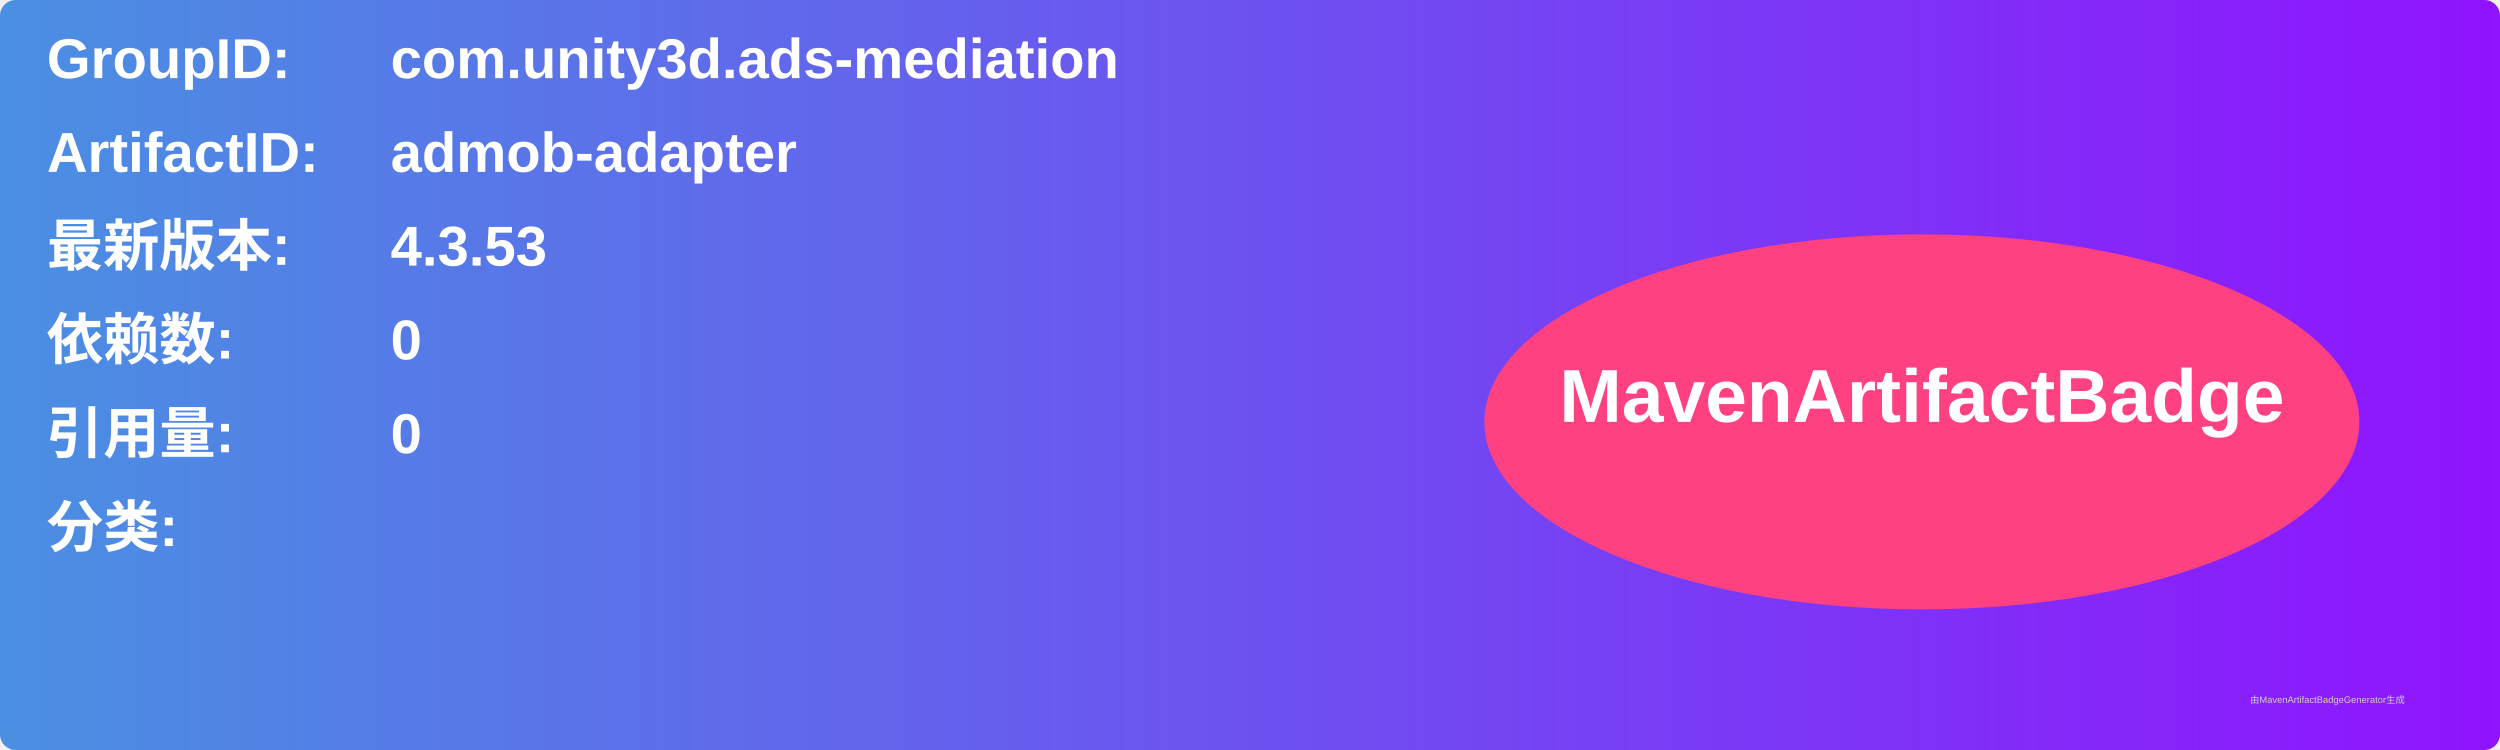
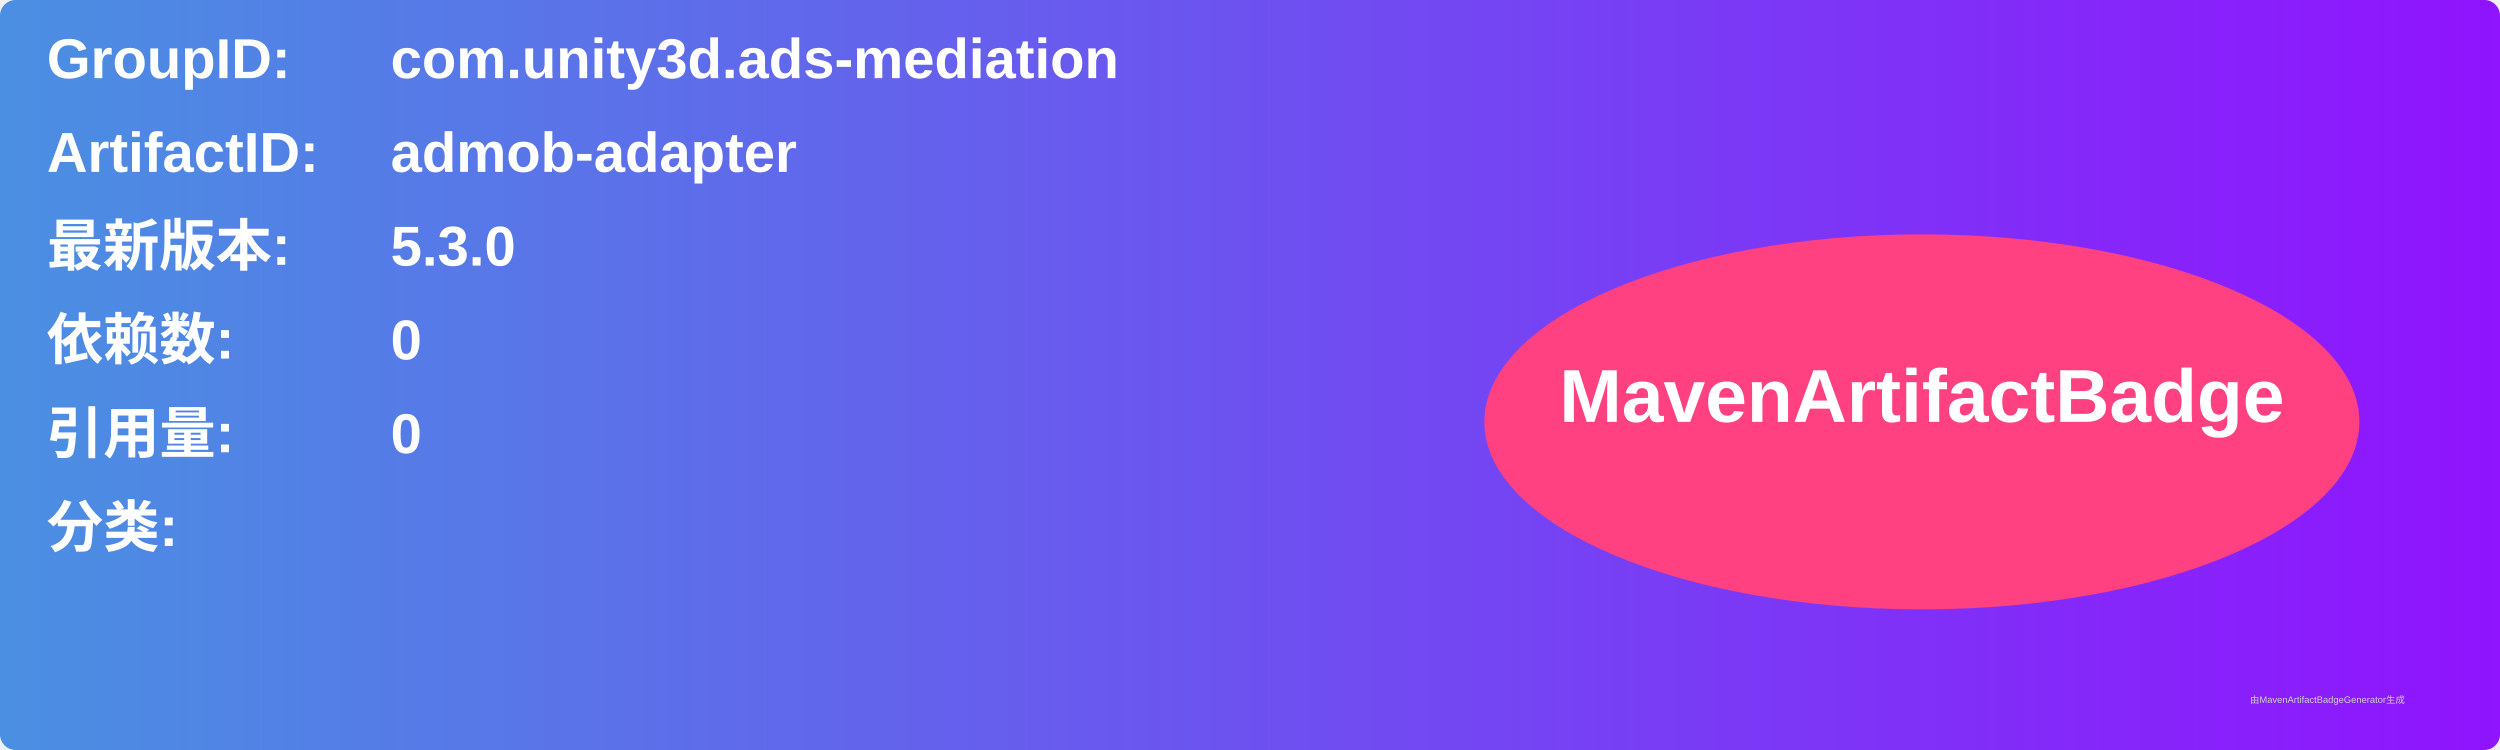
<svg xmlns="http://www.w3.org/2000/svg" width="800" height="240" viewBox="0 0 800 240">
  <linearGradient id="grad" x1="0%" y1="0%" x2="100%" y2="0%">
    <stop offset="0%" stop-color="#4a90e2" />
    <stop offset="100%" stop-color="#9013fe" />
  </linearGradient>
  <rect width="100%" height="100%" rx="5" ry="5" fill="url(#grad)" />
  <g transform="translate(15, 15)">
    <text x="0" y="10" font-family="Arial" font-size="18" fill="white" font-weight="bold" width="260">GroupID:</text>
    <text x="110" y="10" font-family="Arial" font-size="18" fill="white" font-weight="bold" width="460">com.unity3d.ads-mediation</text>
    <text x="0" y="40" font-family="Arial" font-size="18" fill="white" font-weight="bold" width="260">ArtifactID:</text>
    <text x="110" y="40" font-family="Arial" font-size="18" fill="white" font-weight="bold" width="460">admob-adapter</text>
    <text x="0" y="70" font-family="Arial" font-size="18" fill="white" font-weight="bold">最新版本:</text>
    <text x="110" y="70" font-family="Arial" font-size="18" fill="white" font-weight="bold">
-       <tspan font-weight="bold">4.3.53</tspan>
+       <tspan font-weight="bold">5.3.0</tspan>
    </text>
    <text x="0" y="100" font-family="Arial" font-size="18" fill="white" font-weight="bold">依赖数: </text>
    <text x="110" y="100" font-family="Arial" font-size="18" fill="white">
      <tspan font-weight="bold">0</tspan>
    </text>
    <text x="0" y="130" font-family="Arial" font-size="18" fill="white" font-weight="bold">引用量: </text>
    <text x="110" y="130" font-family="Arial" font-size="18" fill="white">
      <tspan font-weight="bold">0</tspan>
    </text>
    <text x="0" y="160" font-family="Arial" font-size="18" fill="white" font-weight="bold">分类:</text>
    <text x="10" y="190" font-family="Arial" font-size="10" fill="white">
      <tspan font-weight="bold" />
    </text>
    <ellipse cx="600" cy="120" rx="140" ry="60" fill="#ff4081" />
    <text x="600" y="120" text-anchor="middle" font-family="Arial" font-size="24" fill="white" font-weight="bold">MavenArtifactBadge</text>
  </g>
  <text x="720" y="225" font-family="Arial" font-size="3" fill="#d0d0d0">由MavenArtifactBadgeGenerator生成</text>
</svg>
